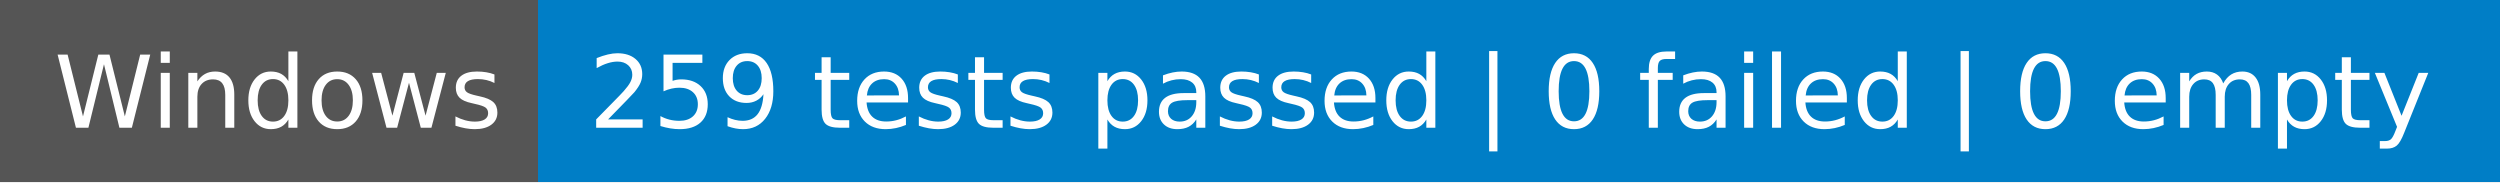
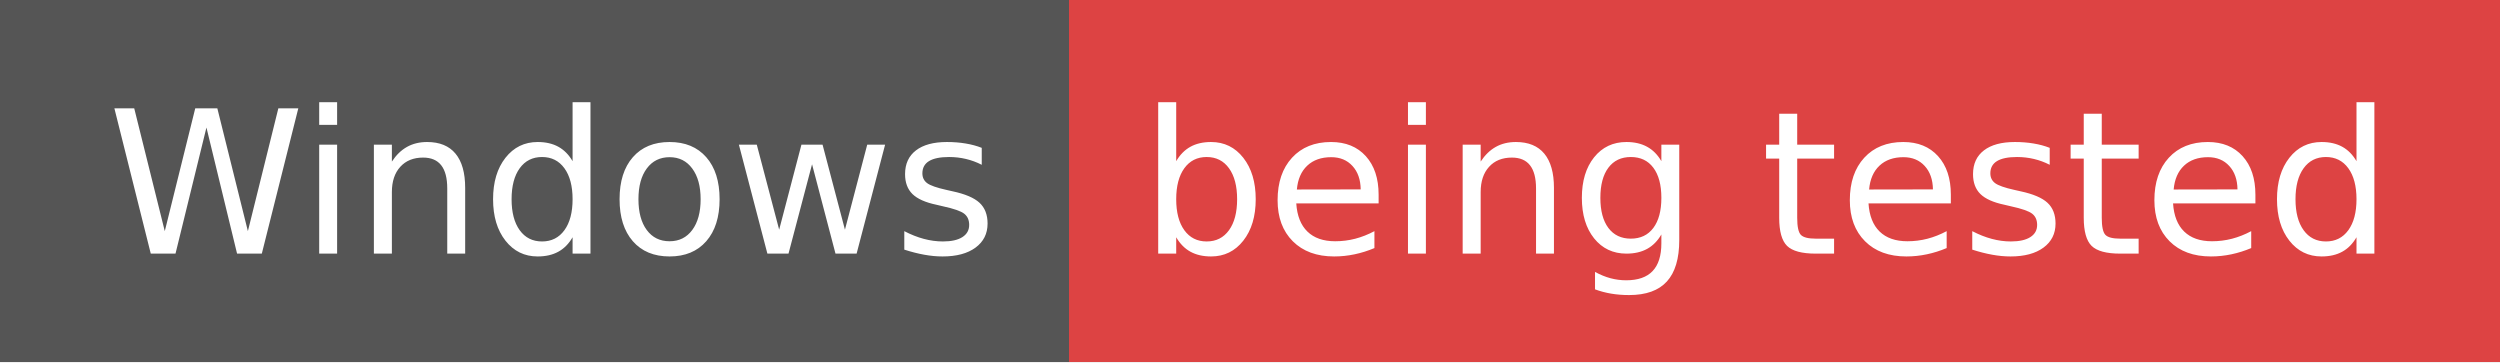
- <svg xmlns="http://www.w3.org/2000/svg" width="274" height="20" role="img" aria-label="Windows: 259 tests passed | 0 failed | 0 empty">
+ <svg xmlns="http://www.w3.org/2000/svg" width="138" height="20" role="img" aria-label="Windows: being tested">
  <g shape-rendering="crispEdges">
    <rect width="59" height="20" fill="#555" />
-     <rect x="59" width="215" height="20" fill="#007ec6" />
+     <rect x="59" width="79" height="20" fill="#dd4343" />
  </g>
  <g fill="#fff" text-anchor="middle" font-family="Verdana,Geneva,DejaVu Sans,sans-serif" text-rendering="geometricPrecision" font-size="110">
    <text x="305" y="140" textLength="490" transform="scale(.1)">Windows</text>
-     <text x="1655" y="140" textLength="2050" transform="scale(.1)">259 tests passed | 0 failed | 0 empty</text>
+     <text x="975" y="140" textLength="690" transform="scale(.1)">being tested</text>
  </g>
</svg>
